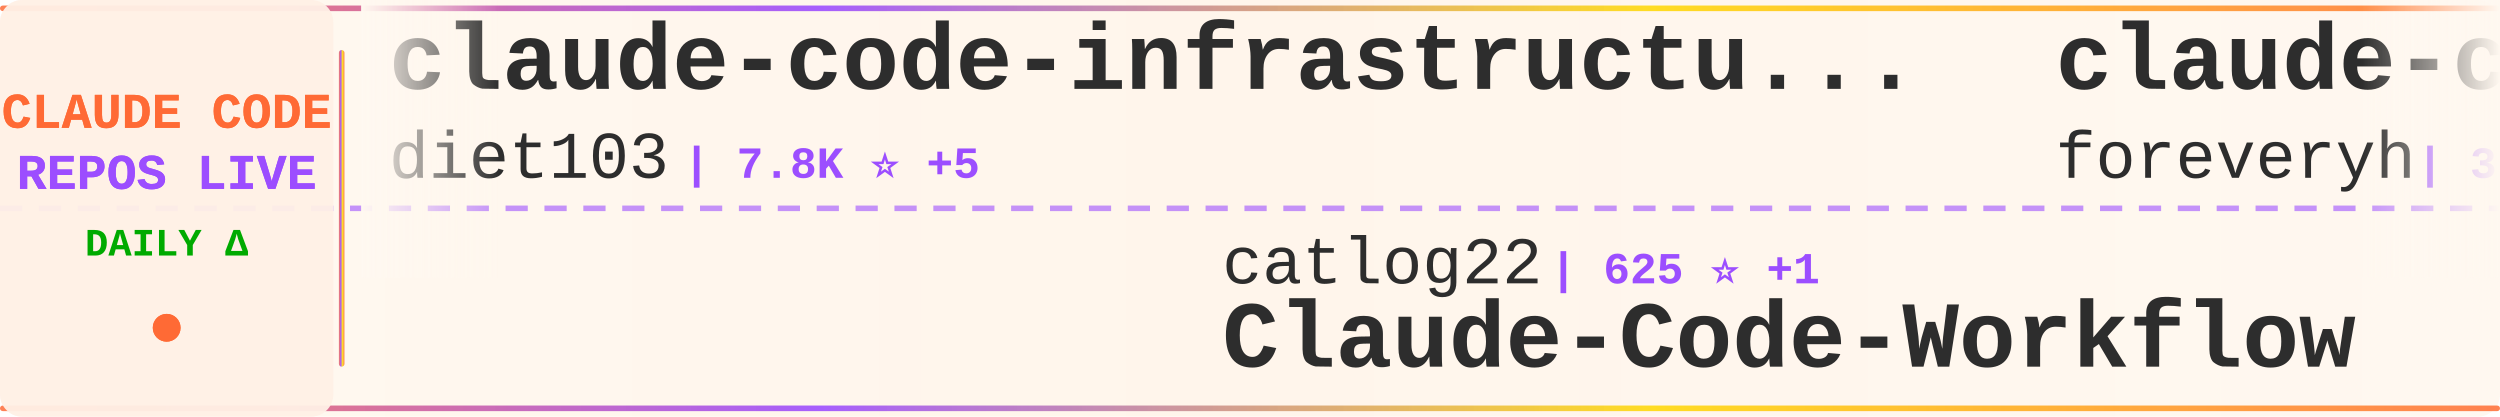
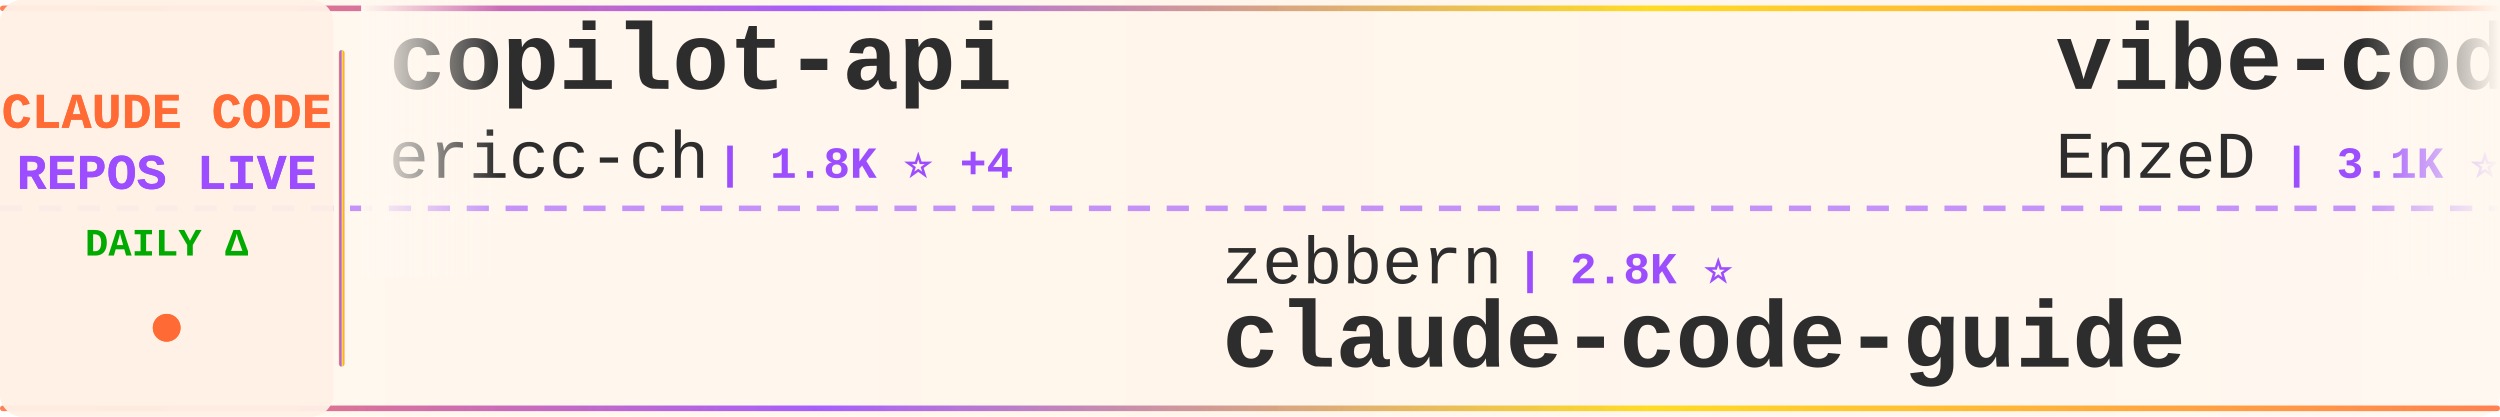
<svg xmlns="http://www.w3.org/2000/svg" width="900" height="150">
  <defs>
    <linearGradient id="tickerBg" x1="0%" y1="0%" x2="100%" y2="0%">
      <stop offset="0%" style="stop-color:#fff8f0;stop-opacity:0.98" />
      <stop offset="50%" style="stop-color:#fff5eb;stop-opacity:1" />
      <stop offset="100%" style="stop-color:#fff8f0;stop-opacity:0.98" />
    </linearGradient>
    <linearGradient id="borderGrad" x1="0%" y1="0%" x2="100%" y2="0%">
      <stop offset="0%" style="stop-color:#FF6B35;stop-opacity:0.85">
        <animate attributeName="stop-opacity" values="0.85;1;0.85" dur="2s" repeatCount="indefinite" />
      </stop>
      <stop offset="33%" style="stop-color:#9C4EFF;stop-opacity:0.9">
        <animate attributeName="stop-opacity" values="0.9;1;0.9" dur="2.2s" repeatCount="indefinite" />
      </stop>
      <stop offset="66%" style="stop-color:#FFD700;stop-opacity:0.85">
        <animate attributeName="stop-opacity" values="0.85;1;0.85" dur="1.8s" repeatCount="indefinite" />
      </stop>
      <stop offset="100%" style="stop-color:#FF6B35;stop-opacity:0.85">
        <animate attributeName="stop-opacity" values="0.85;1;0.85" dur="2s" repeatCount="indefinite" />
      </stop>
    </linearGradient>
    <filter id="textGlow">
      <feGaussianBlur stdDeviation="0.15" result="coloredBlur" />
      <feMerge>
        <feMergeNode in="coloredBlur" />
        <feMergeNode in="SourceGraphic" />
      </feMerge>
    </filter>
    <filter id="metricGlow">
      <feGaussianBlur stdDeviation="0.2" result="coloredBlur" />
      <feMerge>
        <feMergeNode in="coloredBlur" />
        <feMergeNode in="SourceGraphic" />
      </feMerge>
    </filter>
    <linearGradient id="leftFade" x1="0%" y1="0%" x2="100%" y2="0%">
      <stop offset="0%" style="stop-color:#fff8f0;stop-opacity:1" />
      <stop offset="100%" style="stop-color:#fff8f0;stop-opacity:0" />
    </linearGradient>
    <linearGradient id="rightFade" x1="0%" y1="0%" x2="100%" y2="0%">
      <stop offset="0%" style="stop-color:#fff8f0;stop-opacity:0" />
      <stop offset="100%" style="stop-color:#fff8f0;stop-opacity:1" />
    </linearGradient>
  </defs>
  <rect width="900" height="150" fill="url(#tickerBg)" rx="8" />
  <rect x="0" y="2" width="900" height="2" fill="url(#borderGrad)" rx="1" />
  <rect x="0" y="146" width="900" height="2" fill="url(#borderGrad)" rx="1" />
  <line x1="0" y1="75" x2="900" y2="75" stroke="#9C4EFF" stroke-width="2" stroke-dasharray="8 6" opacity="0.6" />
  <rect x="0" y="0" width="120" height="150" fill="#fff0e6" opacity="0.95" rx="8" />
  <text x="60" y="46" font-family="'Courier New', monospace" font-size="18" font-weight="bold" fill="#FF6B35" text-anchor="middle" filter="url(#textGlow)">
    CLAUDE CODE
  </text>
  <text x="60" y="68" font-family="'Courier New', monospace" font-size="18" font-weight="bold" fill="#9C4EFF" text-anchor="middle" filter="url(#textGlow)">
    REPOS LIVE
  </text>
  <text x="60" y="92" font-family="'Courier New', monospace" font-size="14" font-weight="bold" fill="#00aa00" text-anchor="middle">
    DAILY Δ
  </text>
  <circle cx="60" cy="118" r="5" fill="#FF6B35" filter="url(#metricGlow)">
    <animate attributeName="r" values="4;6;4" dur="1.5s" repeatCount="indefinite" />
    <animate attributeName="opacity" values="0.6;1;0.6" dur="1.5s" repeatCount="indefinite" />
  </circle>
  <rect x="122" y="18" width="2" height="114" fill="url(#borderGrad)" rx="1" />
  <clipPath id="tickerClip">
    <rect x="130" y="0" width="770" height="150" />
  </clipPath>
  <g clip-path="url(#tickerClip)">
    <g id="tickerItems">
      <animateTransform attributeName="transform" attributeType="XML" type="translate" from="0 0" to="-3000 0" dur="54s" repeatCount="indefinite" />
      <g transform="translate(0, 0)">
-         <text x="140" y="32" font-family="'Courier New', monospace" font-size="34" font-weight="bold" fill="#2d2d2d">claude-code-infrastructu...</text>
-         <text x="140" y="64" font-family="'Courier New', monospace" font-size="24" font-weight="normal" fill="#2d2d2d" opacity="1.0">diet103</text>
-         <text x="246" y="64" font-family="'Courier New', monospace" font-size="16" font-weight="bold" fill="#9C4EFF"> | 7.8K ⭐ +5</text>
+         <text x="140" y="32" font-family="'Courier New', monospace" font-size="34" font-weight="bold" fill="#2d2d2d">copilot-api</text>
+         <text x="140" y="64" font-family="'Courier New', monospace" font-size="24" font-weight="normal" fill="#2d2d2d" opacity="1.0">ericc-ch</text>
+         <text x="258" y="64" font-family="'Courier New', monospace" font-size="16" font-weight="bold" fill="#9C4EFF"> | 1.8K ⭐ +4</text>
      </g>
      <g transform="translate(300, 0)">
-         <text x="140" y="102" font-family="'Courier New', monospace" font-size="24" font-weight="normal" fill="#2d2d2d" opacity="1.0">catlog22</text>
-         <text x="258" y="102" font-family="'Courier New', monospace" font-size="16" font-weight="bold" fill="#9C4EFF"> | 625 ⭐ +1</text>
-         <text x="140" y="132" font-family="'Courier New', monospace" font-size="34" font-weight="bold" fill="#2d2d2d">Claude-Code-Workflow</text>
+         <text x="140" y="102" font-family="'Courier New', monospace" font-size="24" font-weight="normal" fill="#2d2d2d" opacity="1.0">zebbern</text>
+         <text x="246" y="102" font-family="'Courier New', monospace" font-size="16" font-weight="bold" fill="#9C4EFF"> | 2.8K ⭐</text>
+         <text x="140" y="132" font-family="'Courier New', monospace" font-size="34" font-weight="bold" fill="#2d2d2d">claude-code-guide</text>
      </g>
      <g transform="translate(600, 0)">
-         <text x="140" y="32" font-family="'Courier New', monospace" font-size="34" font-weight="bold" fill="#2d2d2d">claude-code-switch</text>
-         <text x="140" y="64" font-family="'Courier New', monospace" font-size="24" font-weight="normal" fill="#2d2d2d" opacity="1.0">foreveryh</text>
-         <text x="270" y="64" font-family="'Courier New', monospace" font-size="16" font-weight="bold" fill="#9C4EFF"> | 312 ⭐</text>
+         <text x="140" y="32" font-family="'Courier New', monospace" font-size="34" font-weight="bold" fill="#2d2d2d">vibe-coding</text>
+         <text x="140" y="64" font-family="'Courier New', monospace" font-size="24" font-weight="normal" fill="#2d2d2d" opacity="1.0">EnzeD</text>
+         <text x="222" y="64" font-family="'Courier New', monospace" font-size="16" font-weight="bold" fill="#9C4EFF"> | 3.1K ⭐ +16</text>
      </g>
      <g transform="translate(900, 0)">
-         <text x="140" y="102" font-family="'Courier New', monospace" font-size="24" font-weight="normal" fill="#2d2d2d" opacity="1.0">EnzeD</text>
-         <text x="222" y="102" font-family="'Courier New', monospace" font-size="16" font-weight="bold" fill="#9C4EFF"> | 3.1K ⭐ +8</text>
-         <text x="140" y="132" font-family="'Courier New', monospace" font-size="34" font-weight="bold" fill="#2d2d2d">vibe-coding</text>
+         <text x="140" y="102" font-family="'Courier New', monospace" font-size="24" font-weight="normal" fill="#2d2d2d" opacity="1.0">nikivdev</text>
+         <text x="258" y="102" font-family="'Courier New', monospace" font-size="16" font-weight="bold" fill="#9C4EFF"> | 4.8K ⭐</text>
+         <text x="140" y="132" font-family="'Courier New', monospace" font-size="34" font-weight="bold" fill="#2d2d2d">research</text>
      </g>
      <g transform="translate(1200, 0)">
-         <text x="140" y="32" font-family="'Courier New', monospace" font-size="34" font-weight="bold" fill="#2d2d2d">claude-code-cheat-sheet</text>
-         <text x="140" y="64" font-family="'Courier New', monospace" font-size="24" font-weight="normal" fill="#2d2d2d" opacity="1.0">Njengah</text>
-         <text x="246" y="64" font-family="'Courier New', monospace" font-size="16" font-weight="bold" fill="#9C4EFF"> | 1.1K ⭐ +1</text>
+         <text x="140" y="32" font-family="'Courier New', monospace" font-size="34" font-weight="bold" fill="#2d2d2d">omnara</text>
+         <text x="140" y="64" font-family="'Courier New', monospace" font-size="24" font-weight="normal" fill="#2d2d2d" opacity="1.0">omnara-ai</text>
+         <text x="270" y="64" font-family="'Courier New', monospace" font-size="16" font-weight="bold" fill="#9C4EFF"> | 2.6K ⭐</text>
      </g>
      <g transform="translate(1500, 0)">
-         <text x="140" y="102" font-family="'Courier New', monospace" font-size="24" font-weight="normal" fill="#2d2d2d" opacity="1.0">obra</text>
-         <text x="210" y="102" font-family="'Courier New', monospace" font-size="16" font-weight="bold" fill="#9C4EFF"> | 10.7K ⭐ +29</text>
-         <text x="140" y="132" font-family="'Courier New', monospace" font-size="34" font-weight="bold" fill="#2d2d2d">superpowers</text>
+         <text x="140" y="102" font-family="'Courier New', monospace" font-size="24" font-weight="normal" fill="#2d2d2d" opacity="1.0">oraios</text>
+         <text x="234" y="102" font-family="'Courier New', monospace" font-size="16" font-weight="bold" fill="#9C4EFF"> | 17.4K ⭐ +4</text>
+         <text x="140" y="132" font-family="'Courier New', monospace" font-size="34" font-weight="bold" fill="#2d2d2d">serena</text>
      </g>
      <g transform="translate(1800, 0)">
-         <text x="140" y="32" font-family="'Courier New', monospace" font-size="34" font-weight="bold" fill="#2d2d2d">claude-code-subagents</text>
-         <text x="140" y="64" font-family="'Courier New', monospace" font-size="24" font-weight="normal" fill="#2d2d2d" opacity="1.0">0xfurai</text>
-         <text x="246" y="64" font-family="'Courier New', monospace" font-size="16" font-weight="bold" fill="#9C4EFF"> | 584 ⭐</text>
+         <text x="140" y="32" font-family="'Courier New', monospace" font-size="34" font-weight="bold" fill="#2d2d2d">awesome-claude-skills</text>
+         <text x="140" y="64" font-family="'Courier New', monospace" font-size="24" font-weight="normal" fill="#2d2d2d" opacity="1.0">ComposioHQ</text>
+         <text x="282" y="64" font-family="'Courier New', monospace" font-size="16" font-weight="bold" fill="#9C4EFF"> | 7.9K ⭐ +11</text>
      </g>
      <g transform="translate(2100, 0)">
-         <text x="140" y="102" font-family="'Courier New', monospace" font-size="24" font-weight="normal" fill="#2d2d2d" opacity="1.0">ericbuess</text>
-         <text x="270" y="102" font-family="'Courier New', monospace" font-size="16" font-weight="bold" fill="#9C4EFF"> | 510 ⭐</text>
-         <text x="140" y="132" font-family="'Courier New', monospace" font-size="34" font-weight="bold" fill="#2d2d2d">claude-code-docs</text>
+         <text x="140" y="102" font-family="'Courier New', monospace" font-size="24" font-weight="normal" fill="#2d2d2d" opacity="1.0">steipete</text>
+         <text x="258" y="102" font-family="'Courier New', monospace" font-size="16" font-weight="bold" fill="#9C4EFF"> | 5.4K ⭐ +1</text>
+         <text x="140" y="132" font-family="'Courier New', monospace" font-size="34" font-weight="bold" fill="#2d2d2d">agent-rules</text>
      </g>
      <g transform="translate(2400, 0)">
-         <text x="140" y="32" font-family="'Courier New', monospace" font-size="34" font-weight="bold" fill="#2d2d2d">claude-code-mcp</text>
-         <text x="140" y="64" font-family="'Courier New', monospace" font-size="24" font-weight="normal" fill="#2d2d2d" opacity="1.0">steipete</text>
-         <text x="258" y="64" font-family="'Courier New', monospace" font-size="16" font-weight="bold" fill="#9C4EFF"> | 959 ⭐ +1</text>
+         <text x="140" y="32" font-family="'Courier New', monospace" font-size="34" font-weight="bold" fill="#2d2d2d">compound-engineering-plu...</text>
+         <text x="140" y="64" font-family="'Courier New', monospace" font-size="24" font-weight="normal" fill="#2d2d2d" opacity="1.0">EveryInc</text>
+         <text x="258" y="64" font-family="'Courier New', monospace" font-size="16" font-weight="bold" fill="#9C4EFF"> | 3.0K ⭐ +5</text>
      </g>
      <g transform="translate(2700, 0)">
-         <text x="140" y="102" font-family="'Courier New', monospace" font-size="24" font-weight="normal" fill="#2d2d2d" opacity="1.0">opactorai</text>
-         <text x="270" y="102" font-family="'Courier New', monospace" font-size="16" font-weight="bold" fill="#9C4EFF"> | 3.4K ⭐ +2</text>
-         <text x="140" y="132" font-family="'Courier New', monospace" font-size="34" font-weight="bold" fill="#2d2d2d">Claudable</text>
+         <text x="140" y="102" font-family="'Courier New', monospace" font-size="24" font-weight="normal" fill="#2d2d2d" opacity="1.0">davepoon</text>
+         <text x="258" y="102" font-family="'Courier New', monospace" font-size="16" font-weight="bold" fill="#9C4EFF"> | 2.1K ⭐</text>
+         <text x="140" y="132" font-family="'Courier New', monospace" font-size="34" font-weight="bold" fill="#2d2d2d">claude-code-subagents-co...</text>
      </g>
      <g transform="translate(3000, 0)">
-         <text x="140" y="32" font-family="'Courier New', monospace" font-size="34" font-weight="bold" fill="#2d2d2d">claude-code-infrastructu...</text>
-         <text x="140" y="64" font-family="'Courier New', monospace" font-size="24" font-weight="normal" fill="#2d2d2d" opacity="1.0">diet103</text>
-         <text x="246" y="64" font-family="'Courier New', monospace" font-size="16" font-weight="bold" fill="#9C4EFF"> | 7.8K ⭐ +5</text>
+         <text x="140" y="32" font-family="'Courier New', monospace" font-size="34" font-weight="bold" fill="#2d2d2d">copilot-api</text>
+         <text x="140" y="64" font-family="'Courier New', monospace" font-size="24" font-weight="normal" fill="#2d2d2d" opacity="1.0">ericc-ch</text>
+         <text x="258" y="64" font-family="'Courier New', monospace" font-size="16" font-weight="bold" fill="#9C4EFF"> | 1.8K ⭐ +4</text>
      </g>
      <g transform="translate(3300, 0)">
-         <text x="140" y="102" font-family="'Courier New', monospace" font-size="24" font-weight="normal" fill="#2d2d2d" opacity="1.0">catlog22</text>
-         <text x="258" y="102" font-family="'Courier New', monospace" font-size="16" font-weight="bold" fill="#9C4EFF"> | 625 ⭐ +1</text>
-         <text x="140" y="132" font-family="'Courier New', monospace" font-size="34" font-weight="bold" fill="#2d2d2d">Claude-Code-Workflow</text>
+         <text x="140" y="102" font-family="'Courier New', monospace" font-size="24" font-weight="normal" fill="#2d2d2d" opacity="1.0">zebbern</text>
+         <text x="246" y="102" font-family="'Courier New', monospace" font-size="16" font-weight="bold" fill="#9C4EFF"> | 2.8K ⭐</text>
+         <text x="140" y="132" font-family="'Courier New', monospace" font-size="34" font-weight="bold" fill="#2d2d2d">claude-code-guide</text>
      </g>
      <g transform="translate(3600, 0)">
-         <text x="140" y="32" font-family="'Courier New', monospace" font-size="34" font-weight="bold" fill="#2d2d2d">claude-code-switch</text>
-         <text x="140" y="64" font-family="'Courier New', monospace" font-size="24" font-weight="normal" fill="#2d2d2d" opacity="1.0">foreveryh</text>
-         <text x="270" y="64" font-family="'Courier New', monospace" font-size="16" font-weight="bold" fill="#9C4EFF"> | 312 ⭐</text>
+         <text x="140" y="32" font-family="'Courier New', monospace" font-size="34" font-weight="bold" fill="#2d2d2d">vibe-coding</text>
+         <text x="140" y="64" font-family="'Courier New', monospace" font-size="24" font-weight="normal" fill="#2d2d2d" opacity="1.0">EnzeD</text>
+         <text x="222" y="64" font-family="'Courier New', monospace" font-size="16" font-weight="bold" fill="#9C4EFF"> | 3.1K ⭐ +16</text>
      </g>
      <g transform="translate(3900, 0)">
-         <text x="140" y="102" font-family="'Courier New', monospace" font-size="24" font-weight="normal" fill="#2d2d2d" opacity="1.0">EnzeD</text>
-         <text x="222" y="102" font-family="'Courier New', monospace" font-size="16" font-weight="bold" fill="#9C4EFF"> | 3.1K ⭐ +8</text>
-         <text x="140" y="132" font-family="'Courier New', monospace" font-size="34" font-weight="bold" fill="#2d2d2d">vibe-coding</text>
+         <text x="140" y="102" font-family="'Courier New', monospace" font-size="24" font-weight="normal" fill="#2d2d2d" opacity="1.0">nikivdev</text>
+         <text x="258" y="102" font-family="'Courier New', monospace" font-size="16" font-weight="bold" fill="#9C4EFF"> | 4.8K ⭐</text>
+         <text x="140" y="132" font-family="'Courier New', monospace" font-size="34" font-weight="bold" fill="#2d2d2d">research</text>
      </g>
    </g>
  </g>
  <rect x="130" y="0" width="50" height="100" fill="url(#leftFade)" />
  <rect x="850" y="0" width="50" height="100" fill="url(#rightFade)" />
</svg>
